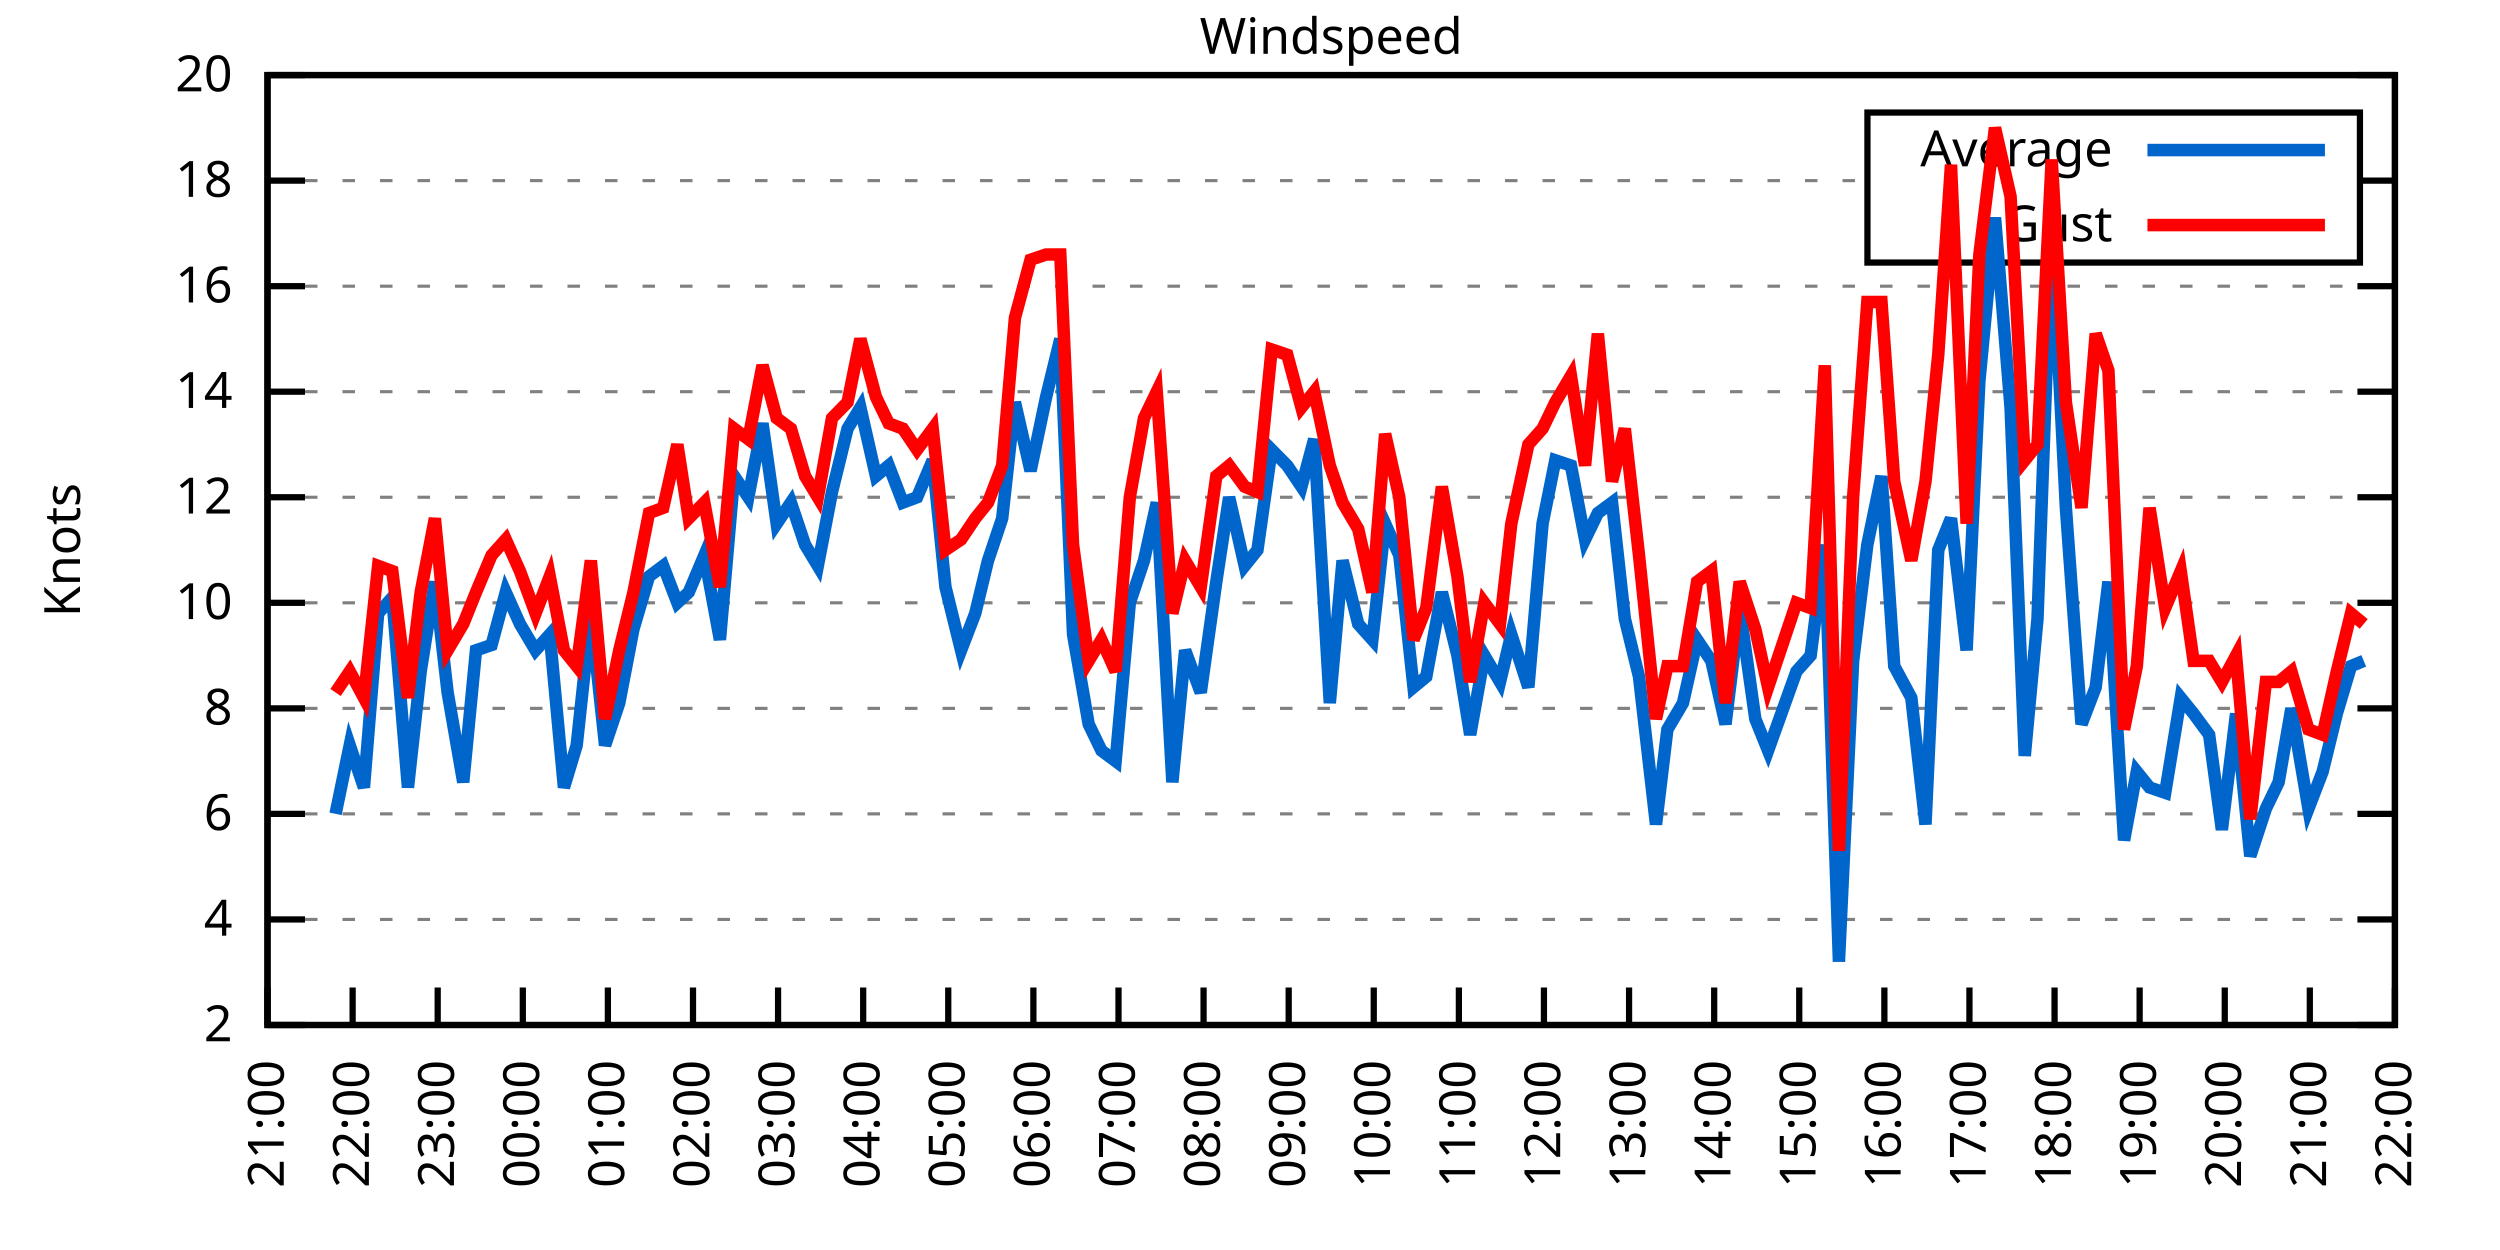
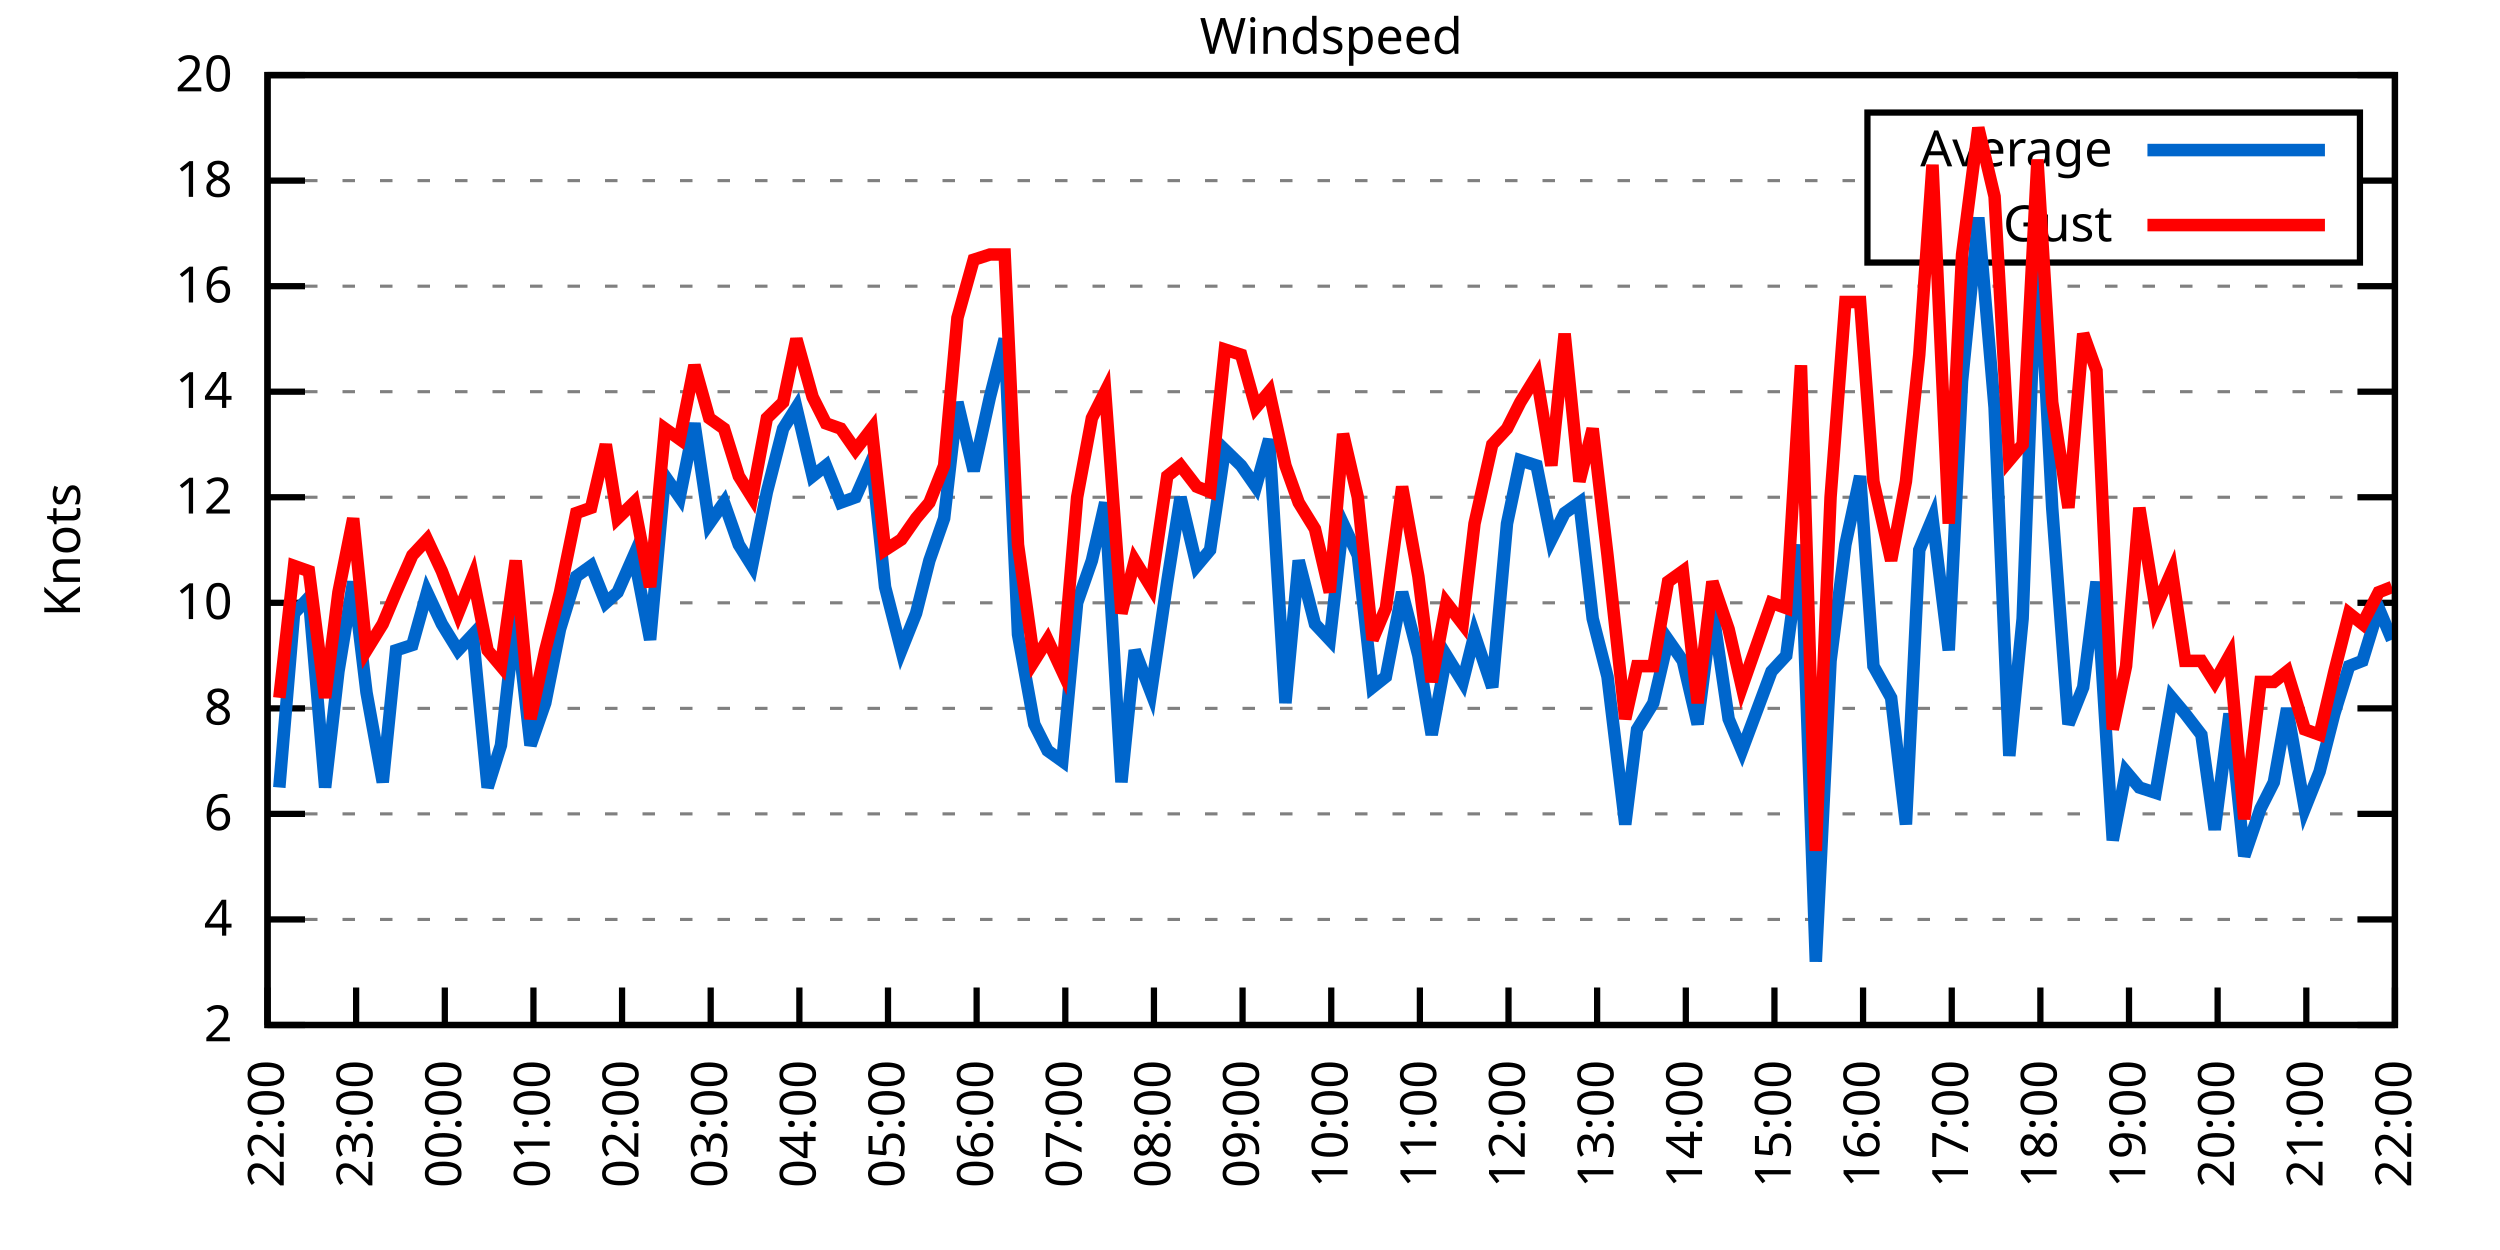
<svg xmlns="http://www.w3.org/2000/svg" xmlns:xlink="http://www.w3.org/1999/xlink" width="400" height="200" viewBox="0 0 400 200">
  <g id="gnuplot_canvas">
    <rect x="0" y="0" width="400" height="200" fill="none" />
    <defs>
      <circle id="gpDot" r="0.5" stroke-width="0.5" stroke="currentColor" />
      <path id="gpPt0" stroke-width="0.333" stroke="currentColor" d="M-1,0 h2 M0,-1 v2" />
      <path id="gpPt1" stroke-width="0.333" stroke="currentColor" d="M-1,-1 L1,1 M1,-1 L-1,1" />
      <path id="gpPt2" stroke-width="0.333" stroke="currentColor" d="M-1,0 L1,0 M0,-1 L0,1 M-1,-1 L1,1 M-1,1 L1,-1" />
      <rect id="gpPt3" stroke-width="0.333" stroke="currentColor" x="-1" y="-1" width="2" height="2" />
      <rect id="gpPt4" stroke-width="0.333" stroke="currentColor" fill="currentColor" x="-1" y="-1" width="2" height="2" />
      <circle id="gpPt5" stroke-width="0.333" stroke="currentColor" cx="0" cy="0" r="1" />
      <use xlink:href="#gpPt5" id="gpPt6" fill="currentColor" stroke="none" />
      <path id="gpPt7" stroke-width="0.333" stroke="currentColor" d="M0,-1.33 L-1.33,0.67 L1.33,0.67 z" />
      <use xlink:href="#gpPt7" id="gpPt8" fill="currentColor" stroke="none" />
      <use xlink:href="#gpPt7" id="gpPt9" stroke="currentColor" transform="rotate(180)" />
      <use xlink:href="#gpPt9" id="gpPt10" fill="currentColor" stroke="none" />
      <use xlink:href="#gpPt3" id="gpPt11" stroke="currentColor" transform="rotate(45)" />
      <use xlink:href="#gpPt11" id="gpPt12" fill="currentColor" stroke="none" />
      <path id="gpPt13" stroke-width="0.333" stroke="currentColor" d="M0,1.330 L1.265,0.411 L0.782,-1.067 L-0.782,-1.076 L-1.265,0.411 z" />
      <use xlink:href="#gpPt13" id="gpPt14" fill="currentColor" stroke="none" />
      <filter id="textbox" filterUnits="objectBoundingBox" x="0" y="0" height="1" width="1">
        <feFlood flood-color="white" flood-opacity="1" result="bgnd" />
        <feComposite in="SourceGraphic" in2="bgnd" operator="atop" />
      </filter>
      <filter id="greybox" filterUnits="objectBoundingBox" x="0" y="0" height="1" width="1">
        <feFlood flood-color="lightgrey" flood-opacity="1" result="grey" />
        <feComposite in="SourceGraphic" in2="grey" operator="atop" />
      </filter>
    </defs>
    <g fill="none" color="white" stroke="currentColor" stroke-width="1.00" stroke-linecap="butt" stroke-linejoin="miter">
</g>
    <g fill="none" color="black" stroke="currentColor" stroke-width="1.00" stroke-linecap="butt" stroke-linejoin="miter">
      <g stroke="none" shape-rendering="crispEdges">
        <polygon fill="rgb(255, 255, 255)" points="42.80,164.00 383.18,164.00 383.18,12.02 42.80,12.02 " />
      </g>
    </g>
    <g fill="none" color="black" stroke="currentColor" stroke-width="1.00" stroke-linecap="butt" stroke-linejoin="miter">
</g>
    <g fill="none" color="black" stroke="black" stroke-width="0.50" stroke-linecap="butt" stroke-linejoin="miter">
</g>
    <g fill="none" color="gray" stroke="currentColor" stroke-width="0.50" stroke-linecap="butt" stroke-linejoin="miter">
      <path stroke="gray" stroke-dasharray="2,4" class="gridline" d="M42.80,164.00 L383.19,164.00  " />
    </g>
    <g fill="none" color="gray" stroke="gray" stroke-width="1.00" stroke-linecap="butt" stroke-linejoin="miter">
</g>
    <g fill="none" color="black" stroke="currentColor" stroke-width="1.00" stroke-linecap="butt" stroke-linejoin="miter">
      <path stroke="black" d="M42.80,164.00 L48.80,164.00 M383.19,164.00 L377.19,164.00  " />
      <g transform="translate(37.20,166.60)" stroke="none" fill="black" font-family="Sans" font-size="8.00" text-anchor="end">
        <text>
          <tspan font-family="Sans"> 2</tspan>
        </text>
      </g>
    </g>
    <g fill="none" color="black" stroke="currentColor" stroke-width="1.00" stroke-linecap="butt" stroke-linejoin="miter">
</g>
    <g fill="none" color="black" stroke="black" stroke-width="0.50" stroke-linecap="butt" stroke-linejoin="miter">
</g>
    <g fill="none" color="gray" stroke="currentColor" stroke-width="0.50" stroke-linecap="butt" stroke-linejoin="miter">
      <path stroke="gray" stroke-dasharray="2,4" class="gridline" d="M42.80,147.11 L383.19,147.11  " />
    </g>
    <g fill="none" color="gray" stroke="gray" stroke-width="1.00" stroke-linecap="butt" stroke-linejoin="miter">
</g>
    <g fill="none" color="black" stroke="currentColor" stroke-width="1.00" stroke-linecap="butt" stroke-linejoin="miter">
      <path stroke="black" d="M42.80,147.11 L48.80,147.11 M383.19,147.11 L377.19,147.11  " />
      <g transform="translate(37.20,149.71)" stroke="none" fill="black" font-family="Sans" font-size="8.00" text-anchor="end">
        <text>
          <tspan font-family="Sans"> 4</tspan>
        </text>
      </g>
    </g>
    <g fill="none" color="black" stroke="currentColor" stroke-width="1.00" stroke-linecap="butt" stroke-linejoin="miter">
</g>
    <g fill="none" color="black" stroke="black" stroke-width="0.50" stroke-linecap="butt" stroke-linejoin="miter">
</g>
    <g fill="none" color="gray" stroke="currentColor" stroke-width="0.50" stroke-linecap="butt" stroke-linejoin="miter">
      <path stroke="gray" stroke-dasharray="2,4" class="gridline" d="M42.80,130.22 L383.19,130.22  " />
    </g>
    <g fill="none" color="gray" stroke="gray" stroke-width="1.00" stroke-linecap="butt" stroke-linejoin="miter">
</g>
    <g fill="none" color="black" stroke="currentColor" stroke-width="1.00" stroke-linecap="butt" stroke-linejoin="miter">
      <path stroke="black" d="M42.80,130.22 L48.80,130.22 M383.19,130.22 L377.19,130.22  " />
      <g transform="translate(37.20,132.82)" stroke="none" fill="black" font-family="Sans" font-size="8.00" text-anchor="end">
        <text>
          <tspan font-family="Sans"> 6</tspan>
        </text>
      </g>
    </g>
    <g fill="none" color="black" stroke="currentColor" stroke-width="1.00" stroke-linecap="butt" stroke-linejoin="miter">
</g>
    <g fill="none" color="black" stroke="black" stroke-width="0.50" stroke-linecap="butt" stroke-linejoin="miter">
</g>
    <g fill="none" color="gray" stroke="currentColor" stroke-width="0.50" stroke-linecap="butt" stroke-linejoin="miter">
      <path stroke="gray" stroke-dasharray="2,4" class="gridline" d="M42.80,113.34 L383.19,113.34  " />
    </g>
    <g fill="none" color="gray" stroke="gray" stroke-width="1.00" stroke-linecap="butt" stroke-linejoin="miter">
</g>
    <g fill="none" color="black" stroke="currentColor" stroke-width="1.00" stroke-linecap="butt" stroke-linejoin="miter">
      <path stroke="black" d="M42.80,113.34 L48.80,113.34 M383.19,113.34 L377.19,113.34  " />
      <g transform="translate(37.20,115.94)" stroke="none" fill="black" font-family="Sans" font-size="8.00" text-anchor="end">
        <text>
          <tspan font-family="Sans"> 8</tspan>
        </text>
      </g>
    </g>
    <g fill="none" color="black" stroke="currentColor" stroke-width="1.00" stroke-linecap="butt" stroke-linejoin="miter">
</g>
    <g fill="none" color="black" stroke="black" stroke-width="0.50" stroke-linecap="butt" stroke-linejoin="miter">
</g>
    <g fill="none" color="gray" stroke="currentColor" stroke-width="0.50" stroke-linecap="butt" stroke-linejoin="miter">
      <path stroke="gray" stroke-dasharray="2,4" class="gridline" d="M42.80,96.45 L383.19,96.45  " />
    </g>
    <g fill="none" color="gray" stroke="gray" stroke-width="1.00" stroke-linecap="butt" stroke-linejoin="miter">
</g>
    <g fill="none" color="black" stroke="currentColor" stroke-width="1.00" stroke-linecap="butt" stroke-linejoin="miter">
      <path stroke="black" d="M42.80,96.45 L48.80,96.45 M383.19,96.45 L377.19,96.45  " />
      <g transform="translate(37.20,99.05)" stroke="none" fill="black" font-family="Sans" font-size="8.00" text-anchor="end">
        <text>
          <tspan font-family="Sans"> 10</tspan>
        </text>
      </g>
    </g>
    <g fill="none" color="black" stroke="currentColor" stroke-width="1.00" stroke-linecap="butt" stroke-linejoin="miter">
</g>
    <g fill="none" color="black" stroke="black" stroke-width="0.50" stroke-linecap="butt" stroke-linejoin="miter">
</g>
    <g fill="none" color="gray" stroke="currentColor" stroke-width="0.50" stroke-linecap="butt" stroke-linejoin="miter">
      <path stroke="gray" stroke-dasharray="2,4" class="gridline" d="M42.80,79.56 L383.19,79.56  " />
    </g>
    <g fill="none" color="gray" stroke="gray" stroke-width="1.00" stroke-linecap="butt" stroke-linejoin="miter">
</g>
    <g fill="none" color="black" stroke="currentColor" stroke-width="1.00" stroke-linecap="butt" stroke-linejoin="miter">
      <path stroke="black" d="M42.80,79.56 L48.80,79.56 M383.19,79.56 L377.19,79.56  " />
      <g transform="translate(37.20,82.16)" stroke="none" fill="black" font-family="Sans" font-size="8.00" text-anchor="end">
        <text>
          <tspan font-family="Sans"> 12</tspan>
        </text>
      </g>
    </g>
    <g fill="none" color="black" stroke="currentColor" stroke-width="1.00" stroke-linecap="butt" stroke-linejoin="miter">
</g>
    <g fill="none" color="black" stroke="black" stroke-width="0.50" stroke-linecap="butt" stroke-linejoin="miter">
</g>
    <g fill="none" color="gray" stroke="currentColor" stroke-width="0.50" stroke-linecap="butt" stroke-linejoin="miter">
      <path stroke="gray" stroke-dasharray="2,4" class="gridline" d="M42.80,62.67 L383.19,62.67  " />
    </g>
    <g fill="none" color="gray" stroke="gray" stroke-width="1.00" stroke-linecap="butt" stroke-linejoin="miter">
</g>
    <g fill="none" color="black" stroke="currentColor" stroke-width="1.00" stroke-linecap="butt" stroke-linejoin="miter">
      <path stroke="black" d="M42.80,62.67 L48.80,62.67 M383.19,62.67 L377.19,62.67  " />
      <g transform="translate(37.20,65.27)" stroke="none" fill="black" font-family="Sans" font-size="8.00" text-anchor="end">
        <text>
          <tspan font-family="Sans"> 14</tspan>
        </text>
      </g>
    </g>
    <g fill="none" color="black" stroke="currentColor" stroke-width="1.00" stroke-linecap="butt" stroke-linejoin="miter">
</g>
    <g fill="none" color="black" stroke="black" stroke-width="0.50" stroke-linecap="butt" stroke-linejoin="miter">
</g>
    <g fill="none" color="gray" stroke="currentColor" stroke-width="0.50" stroke-linecap="butt" stroke-linejoin="miter">
      <path stroke="gray" stroke-dasharray="2,4" class="gridline" d="M42.80,45.79 L383.19,45.79  " />
    </g>
    <g fill="none" color="gray" stroke="gray" stroke-width="1.00" stroke-linecap="butt" stroke-linejoin="miter">
</g>
    <g fill="none" color="black" stroke="currentColor" stroke-width="1.00" stroke-linecap="butt" stroke-linejoin="miter">
      <path stroke="black" d="M42.80,45.79 L48.80,45.79 M383.19,45.79 L377.19,45.79  " />
      <g transform="translate(37.20,48.39)" stroke="none" fill="black" font-family="Sans" font-size="8.00" text-anchor="end">
        <text>
          <tspan font-family="Sans"> 16</tspan>
        </text>
      </g>
    </g>
    <g fill="none" color="black" stroke="currentColor" stroke-width="1.00" stroke-linecap="butt" stroke-linejoin="miter">
</g>
    <g fill="none" color="black" stroke="black" stroke-width="0.50" stroke-linecap="butt" stroke-linejoin="miter">
</g>
    <g fill="none" color="gray" stroke="currentColor" stroke-width="0.50" stroke-linecap="butt" stroke-linejoin="miter">
      <path stroke="gray" stroke-dasharray="2,4" class="gridline" d="M42.80,28.90 L298.79,28.90 M377.59,28.90 L383.19,28.90  " />
    </g>
    <g fill="none" color="gray" stroke="gray" stroke-width="1.00" stroke-linecap="butt" stroke-linejoin="miter">
</g>
    <g fill="none" color="black" stroke="currentColor" stroke-width="1.00" stroke-linecap="butt" stroke-linejoin="miter">
      <path stroke="black" d="M42.80,28.90 L48.80,28.90 M383.19,28.90 L377.19,28.90  " />
      <g transform="translate(37.20,31.50)" stroke="none" fill="black" font-family="Sans" font-size="8.00" text-anchor="end">
        <text>
          <tspan font-family="Sans"> 18</tspan>
        </text>
      </g>
    </g>
    <g fill="none" color="black" stroke="currentColor" stroke-width="1.00" stroke-linecap="butt" stroke-linejoin="miter">
</g>
    <g fill="none" color="black" stroke="black" stroke-width="0.50" stroke-linecap="butt" stroke-linejoin="miter">
</g>
    <g fill="none" color="gray" stroke="currentColor" stroke-width="0.50" stroke-linecap="butt" stroke-linejoin="miter">
      <path stroke="gray" stroke-dasharray="2,4" class="gridline" d="M42.80,12.01 L383.19,12.01  " />
    </g>
    <g fill="none" color="gray" stroke="gray" stroke-width="1.00" stroke-linecap="butt" stroke-linejoin="miter">
</g>
    <g fill="none" color="black" stroke="currentColor" stroke-width="1.00" stroke-linecap="butt" stroke-linejoin="miter">
      <path stroke="black" d="M42.80,12.01 L48.80,12.01 M383.19,12.01 L377.19,12.01  " />
      <g transform="translate(37.20,14.61)" stroke="none" fill="black" font-family="Sans" font-size="8.00" text-anchor="end">
        <text>
          <tspan font-family="Sans"> 20</tspan>
        </text>
      </g>
    </g>
    <g fill="none" color="black" stroke="currentColor" stroke-width="1.00" stroke-linecap="butt" stroke-linejoin="miter">
      <path stroke="black" d="M42.80,164.00 L42.80,158.00  " />
      <g transform="translate(45.40,169.60) rotate(270.00)" stroke="none" fill="black" font-family="Sans" font-size="8.00" text-anchor="end">
        <text>
-           <tspan font-family="Sans">21:00</tspan>
-         </text>
-       </g>
-     </g>
-     <g fill="none" color="black" stroke="currentColor" stroke-width="1.00" stroke-linecap="butt" stroke-linejoin="miter">
-       <path stroke="black" d="M56.42,164.00 L56.42,158.00  " />
-       <g transform="translate(59.02,169.60) rotate(270.00)" stroke="none" fill="black" font-family="Sans" font-size="8.00" text-anchor="end">
-         <text>
          <tspan font-family="Sans">22:00</tspan>
        </text>
      </g>
    </g>
    <g fill="none" color="black" stroke="currentColor" stroke-width="1.00" stroke-linecap="butt" stroke-linejoin="miter">
-       <path stroke="black" d="M70.03,164.00 L70.03,158.00  " />
-       <g transform="translate(72.63,169.60) rotate(270.00)" stroke="none" fill="black" font-family="Sans" font-size="8.00" text-anchor="end">
+       <path stroke="black" d="M56.98,164.00 L56.98,158.00  " />
+       <g transform="translate(59.58,169.60) rotate(270.00)" stroke="none" fill="black" font-family="Sans" font-size="8.00" text-anchor="end">
        <text>
          <tspan font-family="Sans">23:00</tspan>
        </text>
      </g>
    </g>
    <g fill="none" color="black" stroke="currentColor" stroke-width="1.00" stroke-linecap="butt" stroke-linejoin="miter">
-       <path stroke="black" d="M83.65,164.00 L83.65,158.00  " />
-       <g transform="translate(86.25,169.60) rotate(270.00)" stroke="none" fill="black" font-family="Sans" font-size="8.00" text-anchor="end">
+       <path stroke="black" d="M71.17,164.00 L71.17,158.00  " />
+       <g transform="translate(73.77,169.60) rotate(270.00)" stroke="none" fill="black" font-family="Sans" font-size="8.00" text-anchor="end">
        <text>
          <tspan font-family="Sans">00:00</tspan>
        </text>
      </g>
    </g>
    <g fill="none" color="black" stroke="currentColor" stroke-width="1.00" stroke-linecap="butt" stroke-linejoin="miter">
-       <path stroke="black" d="M97.26,164.00 L97.26,158.00  " />
-       <g transform="translate(99.86,169.60) rotate(270.00)" stroke="none" fill="black" font-family="Sans" font-size="8.00" text-anchor="end">
+       <path stroke="black" d="M85.35,164.00 L85.35,158.00  " />
+       <g transform="translate(87.95,169.60) rotate(270.00)" stroke="none" fill="black" font-family="Sans" font-size="8.00" text-anchor="end">
        <text>
          <tspan font-family="Sans">01:00</tspan>
        </text>
      </g>
    </g>
    <g fill="none" color="black" stroke="currentColor" stroke-width="1.00" stroke-linecap="butt" stroke-linejoin="miter">
-       <path stroke="black" d="M110.88,164.00 L110.88,158.00  " />
-       <g transform="translate(113.48,169.60) rotate(270.00)" stroke="none" fill="black" font-family="Sans" font-size="8.00" text-anchor="end">
+       <path stroke="black" d="M99.53,164.00 L99.53,158.00  " />
+       <g transform="translate(102.13,169.60) rotate(270.00)" stroke="none" fill="black" font-family="Sans" font-size="8.00" text-anchor="end">
        <text>
          <tspan font-family="Sans">02:00</tspan>
        </text>
      </g>
    </g>
    <g fill="none" color="black" stroke="currentColor" stroke-width="1.00" stroke-linecap="butt" stroke-linejoin="miter">
-       <path stroke="black" d="M124.49,164.00 L124.49,158.00  " />
-       <g transform="translate(127.09,169.60) rotate(270.00)" stroke="none" fill="black" font-family="Sans" font-size="8.00" text-anchor="end">
+       <path stroke="black" d="M113.71,164.00 L113.71,158.00  " />
+       <g transform="translate(116.31,169.60) rotate(270.00)" stroke="none" fill="black" font-family="Sans" font-size="8.00" text-anchor="end">
        <text>
          <tspan font-family="Sans">03:00</tspan>
        </text>
      </g>
    </g>
    <g fill="none" color="black" stroke="currentColor" stroke-width="1.00" stroke-linecap="butt" stroke-linejoin="miter">
-       <path stroke="black" d="M138.11,164.00 L138.11,158.00  " />
-       <g transform="translate(140.71,169.60) rotate(270.00)" stroke="none" fill="black" font-family="Sans" font-size="8.00" text-anchor="end">
+       <path stroke="black" d="M127.90,164.00 L127.90,158.00  " />
+       <g transform="translate(130.50,169.60) rotate(270.00)" stroke="none" fill="black" font-family="Sans" font-size="8.00" text-anchor="end">
        <text>
          <tspan font-family="Sans">04:00</tspan>
        </text>
      </g>
    </g>
    <g fill="none" color="black" stroke="currentColor" stroke-width="1.00" stroke-linecap="butt" stroke-linejoin="miter">
-       <path stroke="black" d="M151.72,164.00 L151.72,158.00  " />
-       <g transform="translate(154.32,169.60) rotate(270.00)" stroke="none" fill="black" font-family="Sans" font-size="8.00" text-anchor="end">
+       <path stroke="black" d="M142.08,164.00 L142.08,158.00  " />
+       <g transform="translate(144.68,169.60) rotate(270.00)" stroke="none" fill="black" font-family="Sans" font-size="8.00" text-anchor="end">
        <text>
          <tspan font-family="Sans">05:00</tspan>
        </text>
      </g>
    </g>
    <g fill="none" color="black" stroke="currentColor" stroke-width="1.00" stroke-linecap="butt" stroke-linejoin="miter">
-       <path stroke="black" d="M165.34,164.00 L165.34,158.00  " />
-       <g transform="translate(167.94,169.60) rotate(270.00)" stroke="none" fill="black" font-family="Sans" font-size="8.00" text-anchor="end">
+       <path stroke="black" d="M156.26,164.00 L156.26,158.00  " />
+       <g transform="translate(158.86,169.60) rotate(270.00)" stroke="none" fill="black" font-family="Sans" font-size="8.00" text-anchor="end">
        <text>
          <tspan font-family="Sans">06:00</tspan>
        </text>
      </g>
    </g>
    <g fill="none" color="black" stroke="currentColor" stroke-width="1.00" stroke-linecap="butt" stroke-linejoin="miter">
-       <path stroke="black" d="M178.96,164.00 L178.96,158.00  " />
-       <g transform="translate(181.56,169.60) rotate(270.00)" stroke="none" fill="black" font-family="Sans" font-size="8.00" text-anchor="end">
+       <path stroke="black" d="M170.45,164.00 L170.45,158.00  " />
+       <g transform="translate(173.05,169.60) rotate(270.00)" stroke="none" fill="black" font-family="Sans" font-size="8.00" text-anchor="end">
        <text>
          <tspan font-family="Sans">07:00</tspan>
        </text>
      </g>
    </g>
    <g fill="none" color="black" stroke="currentColor" stroke-width="1.00" stroke-linecap="butt" stroke-linejoin="miter">
-       <path stroke="black" d="M192.57,164.00 L192.57,158.00  " />
-       <g transform="translate(195.17,169.60) rotate(270.00)" stroke="none" fill="black" font-family="Sans" font-size="8.00" text-anchor="end">
+       <path stroke="black" d="M184.63,164.00 L184.63,158.00  " />
+       <g transform="translate(187.23,169.60) rotate(270.00)" stroke="none" fill="black" font-family="Sans" font-size="8.00" text-anchor="end">
        <text>
          <tspan font-family="Sans">08:00</tspan>
        </text>
      </g>
    </g>
    <g fill="none" color="black" stroke="currentColor" stroke-width="1.00" stroke-linecap="butt" stroke-linejoin="miter">
-       <path stroke="black" d="M206.19,164.00 L206.19,158.00  " />
-       <g transform="translate(208.79,169.60) rotate(270.00)" stroke="none" fill="black" font-family="Sans" font-size="8.00" text-anchor="end">
+       <path stroke="black" d="M198.81,164.00 L198.81,158.00  " />
+       <g transform="translate(201.41,169.60) rotate(270.00)" stroke="none" fill="black" font-family="Sans" font-size="8.00" text-anchor="end">
        <text>
          <tspan font-family="Sans">09:00</tspan>
        </text>
      </g>
    </g>
    <g fill="none" color="black" stroke="currentColor" stroke-width="1.00" stroke-linecap="butt" stroke-linejoin="miter">
-       <path stroke="black" d="M219.80,164.00 L219.80,158.00  " />
-       <g transform="translate(222.40,169.60) rotate(270.00)" stroke="none" fill="black" font-family="Sans" font-size="8.00" text-anchor="end">
+       <path stroke="black" d="M213.00,164.00 L213.00,158.00  " />
+       <g transform="translate(215.60,169.60) rotate(270.00)" stroke="none" fill="black" font-family="Sans" font-size="8.00" text-anchor="end">
        <text>
          <tspan font-family="Sans">10:00</tspan>
        </text>
      </g>
    </g>
    <g fill="none" color="black" stroke="currentColor" stroke-width="1.00" stroke-linecap="butt" stroke-linejoin="miter">
-       <path stroke="black" d="M233.42,164.00 L233.42,158.00  " />
-       <g transform="translate(236.02,169.60) rotate(270.00)" stroke="none" fill="black" font-family="Sans" font-size="8.00" text-anchor="end">
+       <path stroke="black" d="M227.18,164.00 L227.18,158.00  " />
+       <g transform="translate(229.78,169.60) rotate(270.00)" stroke="none" fill="black" font-family="Sans" font-size="8.00" text-anchor="end">
        <text>
          <tspan font-family="Sans">11:00</tspan>
        </text>
      </g>
    </g>
    <g fill="none" color="black" stroke="currentColor" stroke-width="1.00" stroke-linecap="butt" stroke-linejoin="miter">
-       <path stroke="black" d="M247.03,164.00 L247.03,158.00  " />
-       <g transform="translate(249.63,169.60) rotate(270.00)" stroke="none" fill="black" font-family="Sans" font-size="8.00" text-anchor="end">
+       <path stroke="black" d="M241.36,164.00 L241.36,158.00  " />
+       <g transform="translate(243.96,169.60) rotate(270.00)" stroke="none" fill="black" font-family="Sans" font-size="8.00" text-anchor="end">
        <text>
          <tspan font-family="Sans">12:00</tspan>
        </text>
      </g>
    </g>
    <g fill="none" color="black" stroke="currentColor" stroke-width="1.00" stroke-linecap="butt" stroke-linejoin="miter">
-       <path stroke="black" d="M260.65,164.00 L260.65,158.00  " />
-       <g transform="translate(263.25,169.60) rotate(270.00)" stroke="none" fill="black" font-family="Sans" font-size="8.00" text-anchor="end">
+       <path stroke="black" d="M255.54,164.00 L255.54,158.00  " />
+       <g transform="translate(258.14,169.60) rotate(270.00)" stroke="none" fill="black" font-family="Sans" font-size="8.00" text-anchor="end">
        <text>
          <tspan font-family="Sans">13:00</tspan>
        </text>
      </g>
    </g>
    <g fill="none" color="black" stroke="currentColor" stroke-width="1.00" stroke-linecap="butt" stroke-linejoin="miter">
-       <path stroke="black" d="M274.27,164.00 L274.27,158.00  " />
-       <g transform="translate(276.87,169.60) rotate(270.00)" stroke="none" fill="black" font-family="Sans" font-size="8.00" text-anchor="end">
+       <path stroke="black" d="M269.73,164.00 L269.73,158.00  " />
+       <g transform="translate(272.33,169.60) rotate(270.00)" stroke="none" fill="black" font-family="Sans" font-size="8.00" text-anchor="end">
        <text>
          <tspan font-family="Sans">14:00</tspan>
        </text>
      </g>
    </g>
    <g fill="none" color="black" stroke="currentColor" stroke-width="1.00" stroke-linecap="butt" stroke-linejoin="miter">
-       <path stroke="black" d="M287.88,164.00 L287.88,158.00  " />
-       <g transform="translate(290.48,169.60) rotate(270.00)" stroke="none" fill="black" font-family="Sans" font-size="8.00" text-anchor="end">
+       <path stroke="black" d="M283.91,164.00 L283.91,158.00  " />
+       <g transform="translate(286.51,169.60) rotate(270.00)" stroke="none" fill="black" font-family="Sans" font-size="8.00" text-anchor="end">
        <text>
          <tspan font-family="Sans">15:00</tspan>
        </text>
      </g>
    </g>
    <g fill="none" color="black" stroke="currentColor" stroke-width="1.00" stroke-linecap="butt" stroke-linejoin="miter">
-       <path stroke="black" d="M301.50,164.00 L301.50,158.00  " />
-       <g transform="translate(304.10,169.60) rotate(270.00)" stroke="none" fill="black" font-family="Sans" font-size="8.00" text-anchor="end">
+       <path stroke="black" d="M298.09,164.00 L298.09,158.00  " />
+       <g transform="translate(300.69,169.60) rotate(270.00)" stroke="none" fill="black" font-family="Sans" font-size="8.00" text-anchor="end">
        <text>
          <tspan font-family="Sans">16:00</tspan>
        </text>
      </g>
    </g>
    <g fill="none" color="black" stroke="currentColor" stroke-width="1.00" stroke-linecap="butt" stroke-linejoin="miter">
-       <path stroke="black" d="M315.11,164.00 L315.11,158.00  " />
-       <g transform="translate(317.71,169.60) rotate(270.00)" stroke="none" fill="black" font-family="Sans" font-size="8.00" text-anchor="end">
+       <path stroke="black" d="M312.28,164.00 L312.28,158.00  " />
+       <g transform="translate(314.88,169.60) rotate(270.00)" stroke="none" fill="black" font-family="Sans" font-size="8.00" text-anchor="end">
        <text>
          <tspan font-family="Sans">17:00</tspan>
        </text>
      </g>
    </g>
    <g fill="none" color="black" stroke="currentColor" stroke-width="1.00" stroke-linecap="butt" stroke-linejoin="miter">
-       <path stroke="black" d="M328.73,164.00 L328.73,158.00  " />
-       <g transform="translate(331.33,169.60) rotate(270.00)" stroke="none" fill="black" font-family="Sans" font-size="8.00" text-anchor="end">
+       <path stroke="black" d="M326.46,164.00 L326.46,158.00  " />
+       <g transform="translate(329.06,169.60) rotate(270.00)" stroke="none" fill="black" font-family="Sans" font-size="8.00" text-anchor="end">
        <text>
          <tspan font-family="Sans">18:00</tspan>
        </text>
      </g>
    </g>
    <g fill="none" color="black" stroke="currentColor" stroke-width="1.00" stroke-linecap="butt" stroke-linejoin="miter">
-       <path stroke="black" d="M342.34,164.00 L342.34,158.00  " />
-       <g transform="translate(344.94,169.60) rotate(270.00)" stroke="none" fill="black" font-family="Sans" font-size="8.00" text-anchor="end">
+       <path stroke="black" d="M340.64,164.00 L340.64,158.00  " />
+       <g transform="translate(343.24,169.60) rotate(270.00)" stroke="none" fill="black" font-family="Sans" font-size="8.00" text-anchor="end">
        <text>
          <tspan font-family="Sans">19:00</tspan>
        </text>
      </g>
    </g>
    <g fill="none" color="black" stroke="currentColor" stroke-width="1.00" stroke-linecap="butt" stroke-linejoin="miter">
-       <path stroke="black" d="M355.96,164.00 L355.96,158.00  " />
-       <g transform="translate(358.56,169.60) rotate(270.00)" stroke="none" fill="black" font-family="Sans" font-size="8.00" text-anchor="end">
+       <path stroke="black" d="M354.82,164.00 L354.82,158.00  " />
+       <g transform="translate(357.42,169.60) rotate(270.00)" stroke="none" fill="black" font-family="Sans" font-size="8.00" text-anchor="end">
        <text>
          <tspan font-family="Sans">20:00</tspan>
        </text>
      </g>
    </g>
    <g fill="none" color="black" stroke="currentColor" stroke-width="1.00" stroke-linecap="butt" stroke-linejoin="miter">
-       <path stroke="black" d="M369.57,164.00 L369.57,158.00  " />
-       <g transform="translate(372.17,169.60) rotate(270.00)" stroke="none" fill="black" font-family="Sans" font-size="8.00" text-anchor="end">
+       <path stroke="black" d="M369.01,164.00 L369.01,158.00  " />
+       <g transform="translate(371.61,169.60) rotate(270.00)" stroke="none" fill="black" font-family="Sans" font-size="8.00" text-anchor="end">
        <text>
          <tspan font-family="Sans">21:00</tspan>
        </text>
      </g>
    </g>
    <g fill="none" color="black" stroke="currentColor" stroke-width="1.00" stroke-linecap="butt" stroke-linejoin="miter">
      <path stroke="black" d="M383.19,164.00 L383.19,158.00  " />
      <g transform="translate(385.79,169.60) rotate(270.00)" stroke="none" fill="black" font-family="Sans" font-size="8.00" text-anchor="end">
        <text>
          <tspan font-family="Sans">22:00</tspan>
        </text>
      </g>
    </g>
    <g fill="none" color="black" stroke="currentColor" stroke-width="1.00" stroke-linecap="butt" stroke-linejoin="miter">
</g>
    <g fill="none" color="black" stroke="currentColor" stroke-width="1.00" stroke-linecap="butt" stroke-linejoin="miter">
      <path stroke="black" d="M42.80,12.01 L42.80,164.00 L383.19,164.00 L383.19,12.01 L42.80,12.01 Z  " />
    </g>
    <g fill="none" color="black" stroke="currentColor" stroke-width="1.00" stroke-linecap="butt" stroke-linejoin="miter">
</g>
    <g fill="none" color="black" stroke="currentColor" stroke-width="1.00" stroke-linecap="butt" stroke-linejoin="miter">
      <path stroke="black" d="M298.79,42.01 L298.79,18.01 L377.59,18.01 L377.59,42.01 L298.79,42.01 Z  " />
    </g>
    <g id="Windspeed_plot_1">
      <g fill="none" color="white" stroke="black" stroke-width="2.00" stroke-linecap="butt" stroke-linejoin="miter">
</g>
      <g fill="none" color="black" stroke="currentColor" stroke-width="2.00" stroke-linecap="butt" stroke-linejoin="miter">
        <g transform="translate(337.99,26.61)" stroke="none" fill="black" font-family="Sans" font-size="8.00" text-anchor="end">
          <text>
            <tspan font-family="Sans">Average</tspan>
          </text>
        </g>
      </g>
      <g fill="none" color="black" stroke="currentColor" stroke-width="2.00" stroke-linecap="butt" stroke-linejoin="miter">
-         <path stroke="rgb(  0, 102, 204)" d="M343.59,24.01 L371.99,24.01 M53.69,130.22 L55.96,119.25 L58.23,126.00 L60.50,98.14 L62.77,95.60 L65.27,126.00   L67.31,107.43 L69.58,93.07 L71.62,110.80 L74.12,125.16 L76.16,104.05 L78.65,103.20 L80.92,94.76 L83.19,99.83   L85.69,104.05 L87.96,101.52 L90.23,126.00 L92.27,119.25 L94.54,98.14 L96.81,119.25 L99.08,112.49 L101.35,100.67   L103.84,92.23 L106.11,90.54 L108.38,96.45 L110.20,94.76 L112.69,88.85 L115.19,102.36 L117.46,76.18 L119.73,79.56   L122.00,67.74 L124.27,83.78 L126.54,80.41 L128.81,87.16 L130.85,90.54 L133.12,78.72 L135.61,68.58 L137.66,65.21   L140.15,76.18 L142.19,74.49 L144.46,80.41 L146.73,79.56 L149.23,73.65 L151.27,93.92 L153.77,104.05 L156.04,98.14   L158.08,89.69 L160.35,82.94 L162.39,64.36 L164.89,75.34 L167.38,63.52 L169.65,54.23 L171.69,101.52 L174.19,115.87   L176.23,120.09 L178.50,121.78 L180.77,96.45 L183.04,89.69 L185.08,80.41 L187.58,125.16 L189.62,104.05 L192.12,110.80   L194.61,93.07 L196.66,79.56 L199.15,90.54 L201.19,88.00 L203.46,71.96 L205.96,74.49 L208.23,77.87 L210.27,70.27   L212.77,112.49 L214.81,89.69 L217.31,99.83 L219.58,102.36 L221.62,83.78 L223.89,88.85 L226.16,109.96 L228.20,108.27   L230.70,94.76 L233.19,104.89 L235.23,117.56 L237.50,104.89 L240.00,109.11 L241.81,101.52 L244.54,109.96 L246.81,83.78   L248.85,73.65 L251.35,74.49 L253.61,86.32 L255.66,82.09 L257.93,80.41 L259.97,98.98 L262.24,108.27 L264.96,131.91   L266.78,116.71 L269.27,112.49 L271.54,102.36 L273.81,105.74 L276.08,115.87 L278.35,97.29 L280.85,115.03 L282.89,120.09   L287.43,107.43 L289.70,104.89 L291.97,87.16 L294.23,153.87 L296.50,105.74 L298.77,87.16 L301.04,76.18 L303.08,106.58   L305.81,111.65 L308.08,131.91 L310.12,88.00 L312.16,82.94 L314.66,104.05 L316.70,60.98 L319.20,34.81 L321.69,65.21   L323.96,120.94 L326.00,98.98 L328.27,36.50 L330.54,81.25 L333.04,115.87 L335.31,109.96 L337.35,93.07 L339.85,134.45   L341.89,123.47 L343.93,126.00 L346.43,126.85 L348.92,111.65 L350.97,114.18 L353.46,117.56 L355.50,132.76 L357.77,114.18   L360.04,136.98 L362.54,129.38 L364.58,125.16 L366.62,113.34 L369.35,129.38 L371.62,123.47 L373.89,114.18 L376.16,106.58   L378.20,105.74  " />
+         <path stroke="rgb(  0, 102, 204)" d="M343.59,24.01 L371.99,24.01 M44.69,126.00 L47.05,98.14 L49.42,95.60 L52.02,126.00 L54.15,107.43 L56.51,93.07   L58.64,110.80 L61.24,125.16 L63.37,104.05 L65.97,103.20 L68.33,94.76 L70.69,99.83 L73.29,104.05 L75.66,101.52   L78.02,126.00 L80.15,119.25 L82.51,98.14 L84.88,119.25 L87.24,112.49 L89.60,100.67 L92.20,92.23 L94.57,90.54   L96.93,96.45 L98.82,94.76 L101.42,88.85 L104.02,102.36 L106.39,76.18 L108.75,79.56 L111.11,67.74 L113.48,83.78   L115.84,80.41 L118.21,87.16 L120.33,90.54 L122.70,78.72 L125.30,68.58 L127.42,65.21 L130.02,76.18 L132.15,74.49   L134.52,80.41 L136.88,79.56 L139.48,73.65 L141.61,93.92 L144.21,104.05 L146.57,98.14 L148.70,89.69 L151.06,82.94   L153.19,64.36 L155.79,75.34 L158.39,63.52 L160.75,54.23 L162.88,101.52 L165.48,115.87 L167.61,120.09 L169.97,121.78   L172.34,96.45 L174.70,89.69 L176.83,80.41 L179.43,125.16 L181.56,104.05 L184.16,110.80 L186.76,93.07 L188.88,79.56   L191.48,90.54 L193.61,88.00 L195.98,71.96 L198.58,74.49 L200.94,77.87 L203.07,70.27 L205.67,112.49 L207.79,89.69   L210.39,99.83 L212.76,102.36 L214.89,83.78 L217.25,88.85 L219.61,109.96 L221.74,108.27 L224.34,94.76 L226.94,104.89   L229.07,117.56 L231.43,104.89 L234.03,109.11 L235.92,101.52 L238.76,109.96 L241.12,83.78 L243.25,73.65 L245.85,74.49   L248.22,86.32 L250.34,82.09 L252.71,80.41 L254.83,98.98 L257.20,108.27 L260.04,131.91 L261.93,116.71 L264.53,112.49   L266.89,102.36 L269.25,105.74 L271.62,115.87 L273.98,97.29 L276.58,115.03 L278.71,120.09 L283.44,107.43 L285.80,104.89   L288.16,87.16 L290.53,153.87 L292.89,105.74 L295.26,87.16 L297.62,76.18 L299.75,106.58 L302.58,111.65 L304.95,131.91   L307.08,88.00 L309.20,82.94 L311.80,104.05 L313.93,60.98 L316.53,34.81 L319.13,65.21 L321.49,120.94 L323.62,98.98   L325.99,36.50 L328.35,81.25 L330.95,115.87 L333.31,109.96 L335.44,93.07 L338.04,134.45 L340.17,123.47 L342.30,126.00   L344.90,126.85 L347.50,111.65 L349.62,114.18 L352.22,117.56 L354.35,132.76 L356.72,114.18 L359.08,136.98 L361.68,129.38   L363.81,125.16 L365.93,113.34 L368.77,129.38 L371.13,123.47 L373.50,114.18 L375.86,106.58 L377.99,105.74 L380.59,97.29   L382.72,102.36  " />
      </g>
    </g>
    <g id="Windspeed_plot_2">
      <g fill="none" color="black" stroke="currentColor" stroke-width="2.00" stroke-linecap="butt" stroke-linejoin="miter">
        <g transform="translate(337.99,38.61)" stroke="none" fill="black" font-family="Sans" font-size="8.00" text-anchor="end">
          <text>
            <tspan font-family="Sans">Gust</tspan>
          </text>
        </g>
      </g>
      <g fill="none" color="black" stroke="currentColor" stroke-width="2.00" stroke-linecap="butt" stroke-linejoin="miter">
-         <path stroke="rgb(255,   0,   0)" d="M343.59,36.01 L371.99,36.01 M53.69,110.80 L55.96,107.43 L58.23,111.65 L60.50,90.54 L62.77,91.38 L65.27,111.65   L67.31,94.76 L69.58,82.94 L71.62,104.05 L74.12,99.83 L76.16,94.76 L78.65,88.85 L80.92,86.32 L83.19,91.38   L85.69,98.14 L87.96,92.23 L90.23,104.05 L92.27,106.58 L94.54,89.69 L96.81,115.03 L99.08,104.05 L101.35,94.76   L103.84,82.09 L106.11,81.25 L108.38,71.12 L110.20,82.94 L112.69,80.41 L115.19,93.92 L117.46,68.58 L119.73,70.27   L122.00,58.45 L124.27,66.90 L126.54,68.58 L128.81,76.18 L130.85,79.56 L133.12,66.90 L135.61,64.36 L137.66,54.23   L140.15,63.52 L142.19,67.74 L144.46,68.58 L146.73,71.96 L149.23,68.58 L151.27,88.00 L153.77,86.32 L156.04,82.94   L158.08,80.41 L160.35,74.49 L162.39,50.85 L164.89,41.56 L167.38,40.72 L169.65,40.72 L171.69,87.16 L174.19,105.74   L176.23,102.36 L178.50,107.43 L180.77,79.56 L183.04,66.90 L185.08,62.67 L187.58,98.14 L189.62,89.69 L192.12,93.92   L194.61,76.18 L196.66,74.49 L199.15,77.87 L201.19,78.72 L203.46,55.92 L205.96,56.76 L208.23,65.21 L210.27,62.67   L212.77,74.49 L214.81,80.41 L217.31,84.63 L219.58,94.76 L221.62,69.43 L223.89,79.56 L226.16,102.36 L228.20,97.29   L230.70,77.87 L233.19,92.23 L235.23,109.11 L237.50,96.45 L240.00,99.83 L241.81,83.78 L244.54,71.12 L246.81,68.58   L248.85,64.36 L251.35,60.14 L253.61,74.49 L255.66,53.39 L257.93,77.03 L259.97,68.58 L262.24,88.85 L264.96,115.03   L266.78,106.58 L269.27,106.58 L271.54,93.07 L273.81,91.38 L276.08,112.49 L278.35,93.07 L280.85,100.67 L282.89,109.96   L287.43,96.45 L289.70,97.29 L291.97,58.45 L294.23,136.14 L296.50,79.56 L298.77,48.32 L301.04,48.32 L303.08,77.03   L305.81,89.69 L308.08,77.03 L310.12,56.76 L312.16,26.36 L314.66,83.78 L316.70,40.72 L319.20,20.45 L321.69,31.43   L323.96,73.65 L326.00,71.12 L328.27,25.52 L330.54,64.36 L333.04,81.25 L335.31,53.39 L337.35,59.30 L339.85,116.71   L341.89,106.58 L343.93,81.25 L346.43,97.29 L348.92,91.38 L350.97,105.74 L353.46,105.74 L355.50,109.11 L357.77,104.89   L360.04,131.07 L362.54,109.11 L364.58,109.11 L366.62,107.43 L369.35,116.71 L371.62,117.56 L373.89,107.43 L376.16,98.14   L378.20,99.83  " />
+         <path stroke="rgb(255,   0,   0)" d="M343.59,36.01 L371.99,36.01 M44.69,111.65 L47.05,90.54 L49.42,91.38 L52.02,111.65 L54.15,94.76 L56.51,82.94   L58.64,104.05 L61.24,99.83 L63.37,94.76 L65.97,88.85 L68.33,86.32 L70.69,91.38 L73.29,98.14 L75.66,92.23   L78.02,104.05 L80.15,106.58 L82.51,89.69 L84.88,115.03 L87.24,104.05 L89.60,94.76 L92.20,82.09 L94.57,81.25   L96.93,71.12 L98.82,82.94 L101.42,80.41 L104.02,93.92 L106.39,68.58 L108.75,70.27 L111.11,58.45 L113.48,66.90   L115.84,68.58 L118.21,76.18 L120.33,79.56 L122.70,66.90 L125.30,64.36 L127.42,54.23 L130.02,63.52 L132.15,67.74   L134.52,68.58 L136.88,71.96 L139.48,68.58 L141.61,88.00 L144.21,86.32 L146.57,82.94 L148.70,80.41 L151.06,74.49   L153.19,50.85 L155.79,41.56 L158.39,40.72 L160.75,40.72 L162.88,87.16 L165.48,105.74 L167.61,102.36 L169.97,107.43   L172.34,79.56 L174.70,66.90 L176.83,62.67 L179.43,98.14 L181.56,89.69 L184.16,93.92 L186.76,76.18 L188.88,74.49   L191.48,77.87 L193.61,78.72 L195.98,55.92 L198.58,56.76 L200.94,65.21 L203.07,62.67 L205.67,74.49 L207.79,80.41   L210.39,84.63 L212.76,94.76 L214.89,69.43 L217.25,79.56 L219.61,102.36 L221.74,97.29 L224.34,77.87 L226.94,92.23   L229.07,109.11 L231.43,96.45 L234.03,99.83 L235.92,83.78 L238.76,71.12 L241.12,68.58 L243.25,64.36 L245.85,60.14   L248.22,74.49 L250.34,53.39 L252.71,77.03 L254.83,68.58 L257.20,88.85 L260.04,115.03 L261.93,106.58 L264.53,106.58   L266.89,93.07 L269.25,91.38 L271.62,112.49 L273.98,93.07 L276.58,100.67 L278.71,109.96 L283.44,96.45 L285.80,97.29   L288.16,58.45 L290.53,136.14 L292.89,79.56 L295.26,48.32 L297.62,48.32 L299.75,77.03 L302.58,89.69 L304.95,77.03   L307.08,56.76 L309.20,26.36 L311.80,83.78 L313.93,40.72 L316.53,20.45 L319.13,31.43 L321.49,73.65 L323.62,71.12   L325.99,25.52 L328.35,64.36 L330.95,81.25 L333.31,53.39 L335.44,59.30 L338.04,116.71 L340.17,106.58 L342.30,81.25   L344.90,97.29 L347.50,91.38 L349.62,105.74 L352.22,105.74 L354.35,109.11 L356.72,104.89 L359.08,131.07 L361.68,109.11   L363.81,109.11 L365.93,107.43 L368.77,116.71 L371.13,117.56 L373.50,107.43 L375.86,98.14 L377.99,99.83 L380.59,94.76   L382.72,93.92  " />
      </g>
    </g>
    <g fill="none" color="black" stroke="currentColor" stroke-width="2.00" stroke-linecap="butt" stroke-linejoin="miter">
</g>
    <g fill="none" color="black" stroke="black" stroke-width="1.00" stroke-linecap="butt" stroke-linejoin="miter">
</g>
    <g fill="none" color="black" stroke="currentColor" stroke-width="1.00" stroke-linecap="butt" stroke-linejoin="miter">
      <path stroke="black" d="M42.80,12.01 L42.80,164.00 L383.19,164.00 L383.19,12.01 L42.80,12.01 Z  " />
      <g transform="translate(12.80,88.01) rotate(270.00)" stroke="none" fill="black" font-family="Sans" font-size="8.00" text-anchor="middle">
        <text>
          <tspan font-family="Sans">Knots</tspan>
        </text>
      </g>
    </g>
    <g fill="none" color="black" stroke="currentColor" stroke-width="1.00" stroke-linecap="butt" stroke-linejoin="miter">
</g>
    <g fill="none" color="black" stroke="currentColor" stroke-width="1.00" stroke-linecap="butt" stroke-linejoin="miter">
      <g transform="translate(212.99,8.61)" stroke="none" fill="black" font-family="Sans" font-size="8.00" text-anchor="middle">
        <text>
          <tspan font-family="Sans">Windspeed</tspan>
        </text>
      </g>
    </g>
    <g fill="none" color="black" stroke="currentColor" stroke-width="1.00" stroke-linecap="butt" stroke-linejoin="miter">
</g>
  </g>
</svg>
